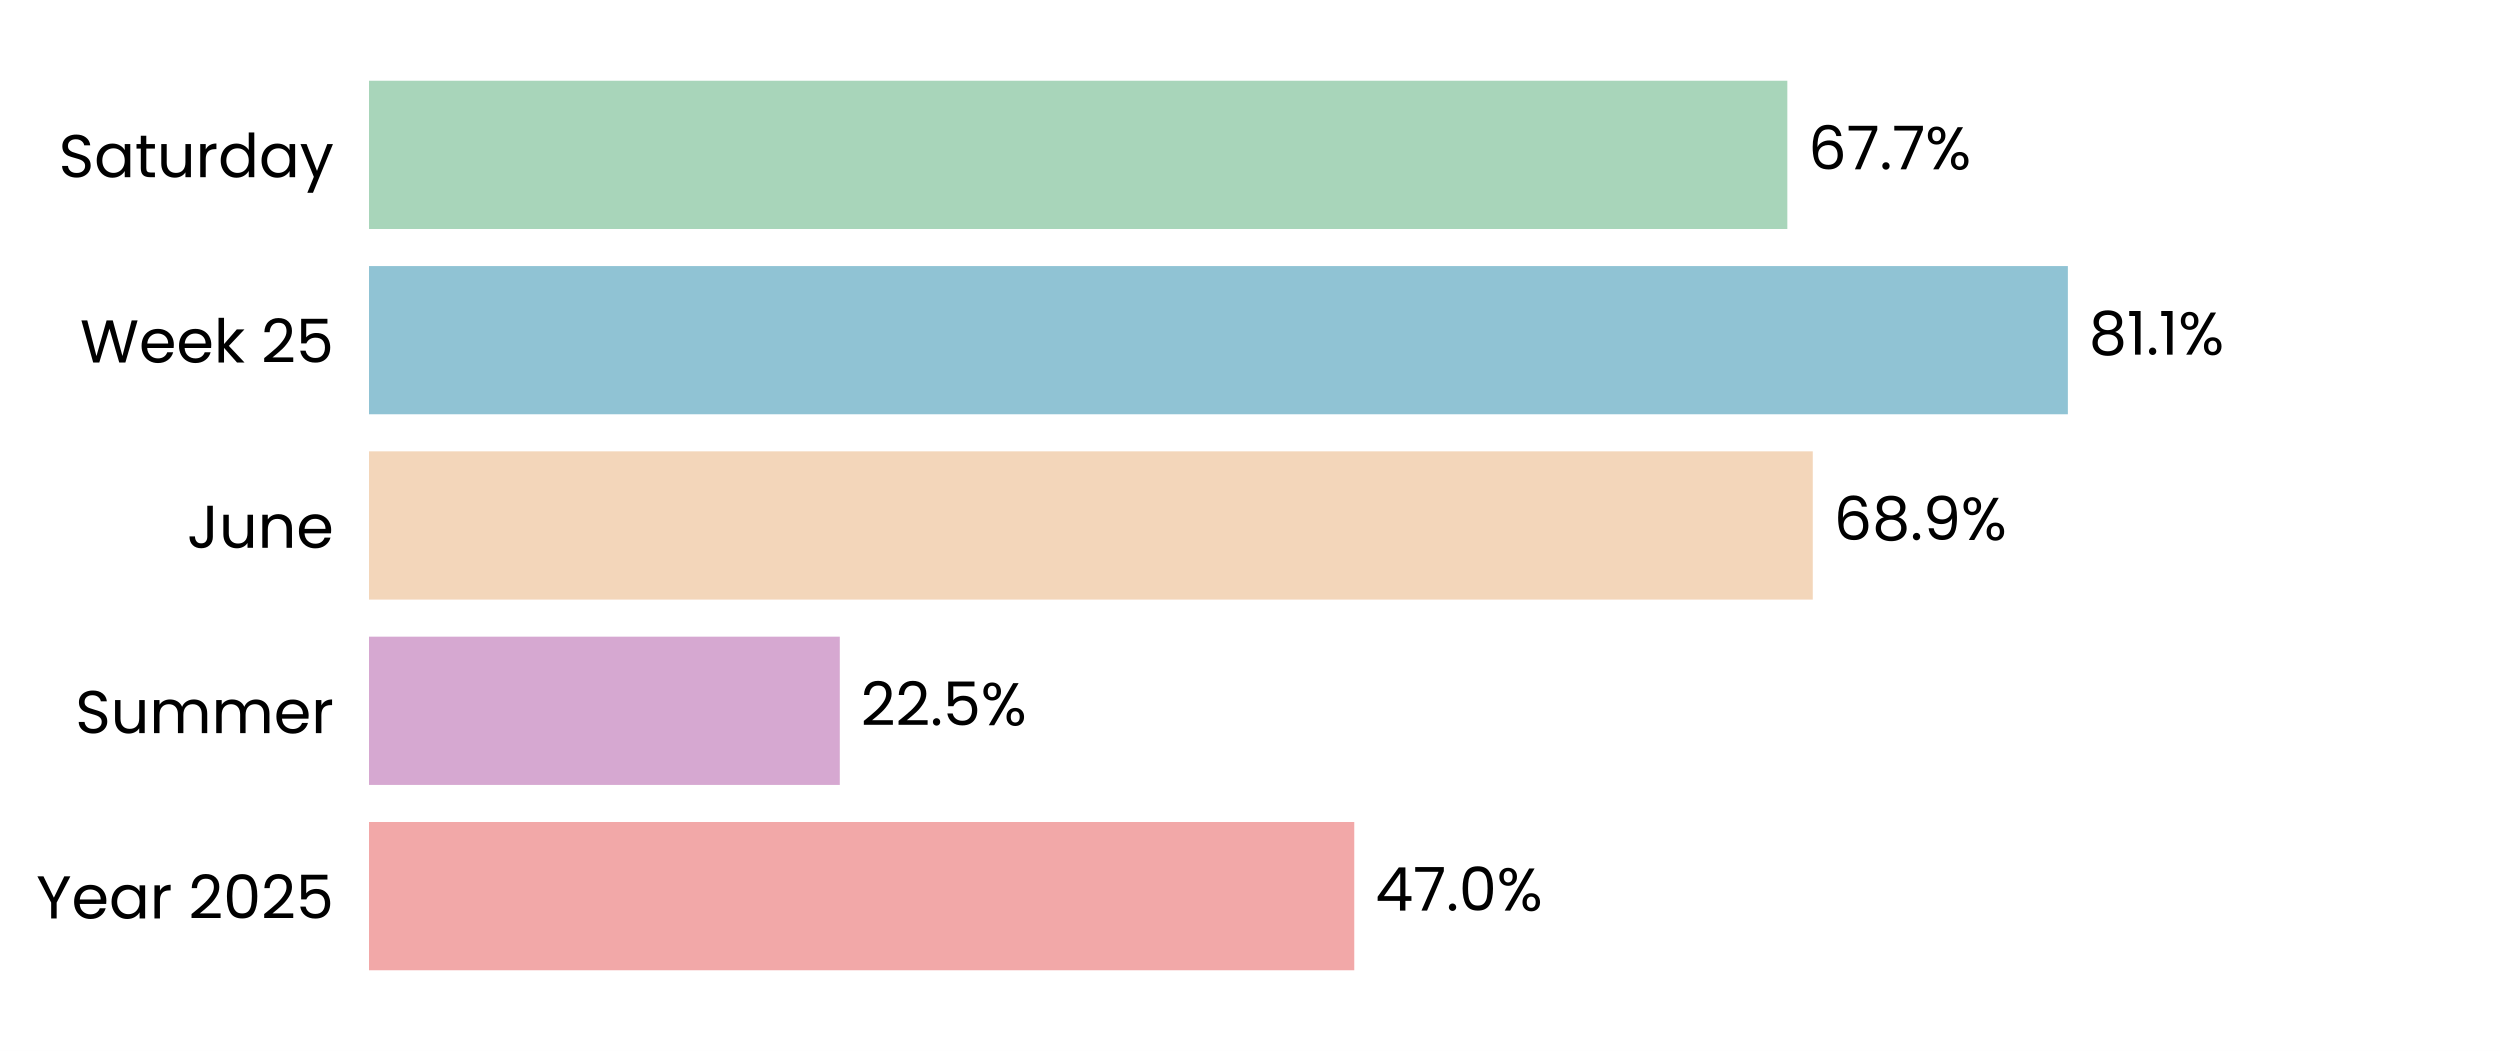
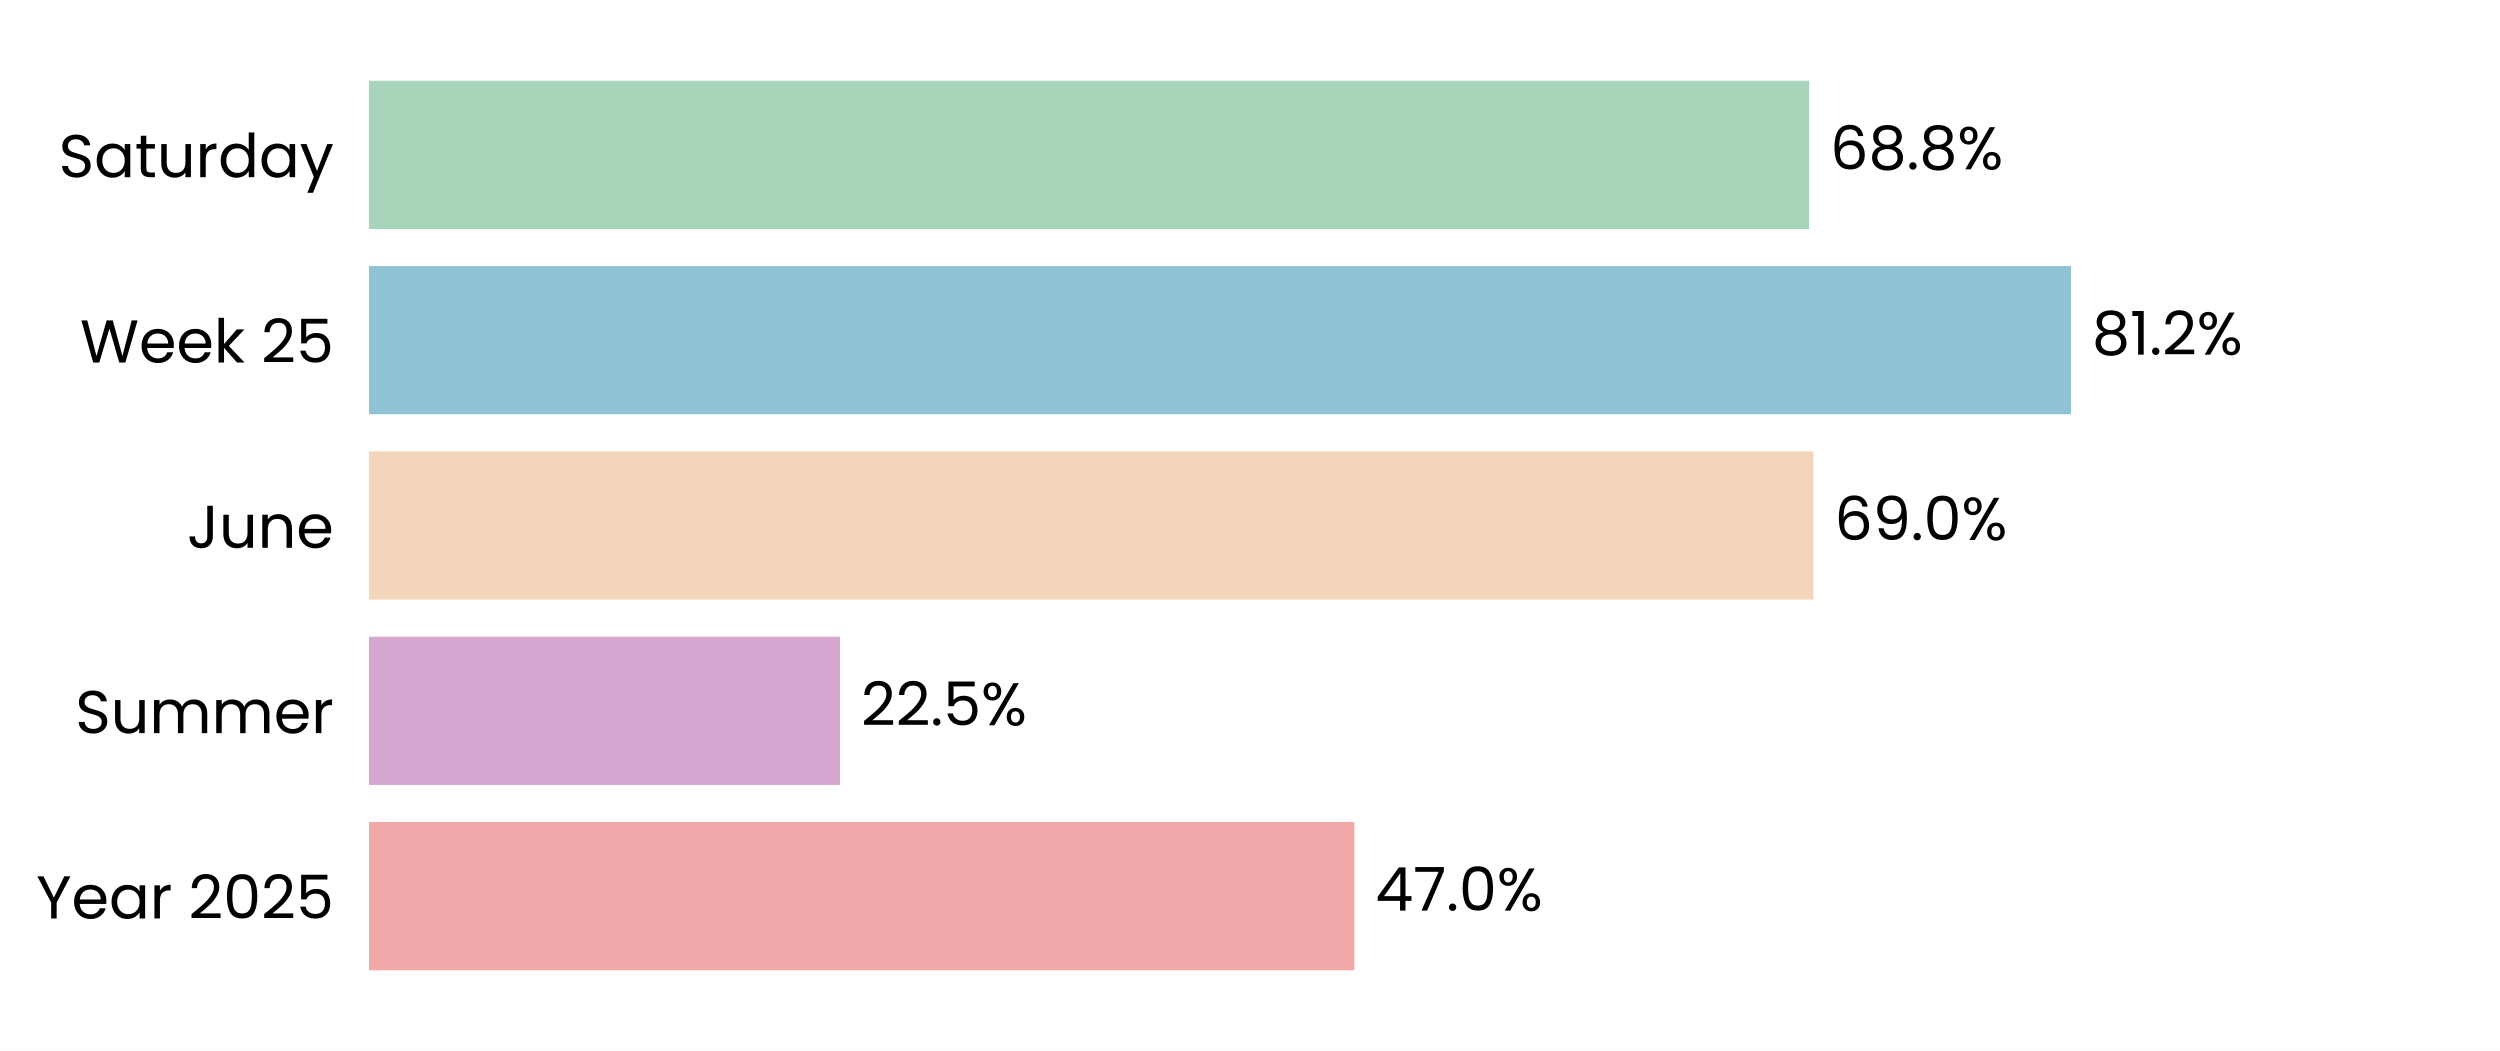
<svg xmlns="http://www.w3.org/2000/svg" xmlns:xlink="http://www.w3.org/1999/xlink" width="496.691pt" height="208.8pt" viewBox="0 0 496.691 208.8" version="1.1">
  <defs>
    <style type="text/css">*{stroke-linejoin: round; stroke-linecap: butt}</style>
  </defs>
  <g id="figure_1">
    <g id="patch_1">
      <path d="M 0 208.8  L 496.691 208.8  L 496.691 0  L 0 0  z " style="fill: #ffffff" />
    </g>
    <g id="axes_1">
      <g id="patch_2">
        <path d="M 73.311 201.6  L 489.491 201.6  L 489.491 7.2  L 73.311 7.2  z " style="fill: #ffffff" />
      </g>
      <g id="patch_3">
-         <path d="M 73.311 192.764  L 269.061 192.764  L 269.061 163.309  L 73.311 163.309  z " clip-path="url(#p5b80dedd89)" style="fill: #f2a8a8" />
+         <path d="M 73.311 192.764  L 269.073 192.764  L 269.073 163.309  L 73.311 163.309  z " clip-path="url(#p1da0b876b0)" style="fill: #f2a8a8" />
      </g>
      <g id="patch_4">
-         <path d="M 73.311 155.945  L 166.848 155.945  L 166.848 126.491  L 73.311 126.491  z " clip-path="url(#p5b80dedd89)" style="fill: #d6a8d1" />
+         <path d="M 73.311 155.945  L 166.895 155.945  L 166.895 126.491  L 73.311 126.491  z " clip-path="url(#p1da0b876b0)" style="fill: #d6a8d1" />
      </g>
      <g id="patch_5">
-         <path d="M 73.311 119.127  L 360.158 119.127  L 360.158 89.673  L 73.311 89.673  z " clip-path="url(#p5b80dedd89)" style="fill: #f3d6ba" />
+         <path d="M 73.311 119.127  L 360.302 119.127  L 360.302 89.673  L 73.311 89.673  z " clip-path="url(#p1da0b876b0)" style="fill: #f3d6ba" />
      </g>
      <g id="patch_6">
-         <path d="M 73.311 82.309  L 410.838 82.309  L 410.838 52.855  L 73.311 52.855  z " clip-path="url(#p5b80dedd89)" style="fill: #90c3d4" />
+         <path d="M 73.311 82.309  L 411.457 82.309  L 411.457 52.855  L 73.311 52.855  z " clip-path="url(#p1da0b876b0)" style="fill: #90c3d4" />
      </g>
      <g id="patch_7">
-         <path d="M 73.311 45.491  L 355.1 45.491  L 355.1 16.036  L 73.311 16.036  z " clip-path="url(#p5b80dedd89)" style="fill: #a8d5ba" />
+         <path d="M 73.311 45.491  L 359.435 45.491  L 359.435 16.036  L 73.311 16.036  z " clip-path="url(#p1da0b876b0)" style="fill: #a8d5ba" />
      </g>
      <g id="matplotlib.axis_1">
        <g id="ytick_1">
          <g id="text_1">
            <g transform="translate(7.2 182.4764) scale(0.12 -0.12)">
              <defs>
                <path id="Poppins-Regular-59" d="M 3616 4461  L 2163 1683  L 2163 0  L 1581 0  L 1581 1683  L 122 4461  L 768 4461  L 1869 2202  L 2970 4461  L 3616 4461  z " transform="scale(0.015625)" />
                <path id="Poppins-Regular-65" d="M 3693 1888  Q 3693 1722 3674 1536  L 870 1536  Q 902 1018 1225 726  Q 1549 435 2010 435  Q 2387 435 2640 611  Q 2893 787 2995 1082  L 3622 1082  Q 3482 576 3059 259  Q 2637 -58 2010 -58  Q 1510 -58 1116 166  Q 723 390 499 803  Q 275 1216 275 1760  Q 275 2304 492 2713  Q 710 3123 1104 3344  Q 1498 3565 2010 3565  Q 2509 3565 2893 3347  Q 3277 3130 3485 2749  Q 3693 2368 3693 1888  z M 3091 2010  Q 3091 2342 2944 2582  Q 2797 2822 2544 2947  Q 2291 3072 1984 3072  Q 1542 3072 1232 2790  Q 922 2509 877 2010  L 3091 2010  z " transform="scale(0.015625)" />
                <path id="Poppins-Regular-61" d="M 275 1766  Q 275 2304 492 2710  Q 710 3117 1091 3341  Q 1472 3565 1939 3565  Q 2400 3565 2739 3366  Q 3078 3168 3245 2867  L 3245 3507  L 3834 3507  L 3834 0  L 3245 0  L 3245 653  Q 3072 346 2729 144  Q 2387 -58 1933 -58  Q 1466 -58 1088 172  Q 710 403 492 819  Q 275 1235 275 1766  z M 3245 1760  Q 3245 2157 3085 2451  Q 2925 2746 2653 2902  Q 2381 3059 2054 3059  Q 1728 3059 1459 2905  Q 1190 2752 1030 2457  Q 870 2163 870 1766  Q 870 1363 1030 1065  Q 1190 768 1459 611  Q 1728 454 2054 454  Q 2381 454 2653 611  Q 2925 768 3085 1065  Q 3245 1363 3245 1760  z " transform="scale(0.015625)" />
                <path id="Poppins-Regular-72" d="M 1075 2938  Q 1229 3238 1513 3404  Q 1798 3571 2208 3571  L 2208 2970  L 2054 2970  Q 1075 2970 1075 1907  L 1075 0  L 493 0  L 493 3507  L 1075 3507  L 1075 2938  z " transform="scale(0.015625)" />
                <path id="Poppins-Regular-20" transform="scale(0.015625)" />
                <path id="Poppins-Regular-32" d="M 326 467  Q 1139 1120 1600 1539  Q 2061 1958 2377 2416  Q 2694 2874 2694 3315  Q 2694 3731 2492 3971  Q 2291 4211 1843 4211  Q 1408 4211 1168 3939  Q 928 3667 909 3213  L 346 3213  Q 371 3930 780 4320  Q 1190 4710 1837 4710  Q 2496 4710 2883 4345  Q 3270 3981 3270 3341  Q 3270 2810 2953 2307  Q 2637 1805 2233 1424  Q 1830 1043 1203 538  L 3405 538  L 3405 51  L 326 51  L 326 467  z " transform="scale(0.015625)" />
                <path id="Poppins-Regular-30" d="M 397 2362  Q 397 3462 755 4080  Q 1114 4698 2010 4698  Q 2899 4698 3257 4080  Q 3616 3462 3616 2362  Q 3616 1242 3257 621  Q 2899 0 2010 0  Q 1114 0 755 621  Q 397 1242 397 2362  z M 3040 2362  Q 3040 2918 2966 3305  Q 2893 3693 2665 3929  Q 2438 4166 2010 4166  Q 1574 4166 1347 3929  Q 1120 3693 1046 3305  Q 973 2918 973 2362  Q 973 1786 1046 1395  Q 1120 1005 1347 768  Q 1574 531 2010 531  Q 2438 531 2665 768  Q 2893 1005 2966 1395  Q 3040 1786 3040 2362  z " transform="scale(0.015625)" />
                <path id="Poppins-Regular-35" d="M 3347 4122  L 1101 4122  L 1101 2662  Q 1248 2867 1536 2998  Q 1824 3130 2157 3130  Q 2688 3130 3021 2909  Q 3354 2688 3498 2339  Q 3642 1990 3642 1600  Q 3642 1139 3469 774  Q 3296 410 2941 198  Q 2586 -13 2061 -13  Q 1389 -13 973 332  Q 557 678 467 1254  L 1037 1254  Q 1120 890 1389 685  Q 1658 480 2067 480  Q 2573 480 2829 784  Q 3085 1088 3085 1587  Q 3085 2086 2829 2358  Q 2573 2630 2074 2630  Q 1734 2630 1481 2467  Q 1229 2304 1114 2022  L 563 2022  L 563 4634  L 3347 4634  L 3347 4122  z " transform="scale(0.015625)" />
              </defs>
              <use xlink:href="#Poppins-Regular-59" />
              <use xlink:href="#Poppins-Regular-65" transform="translate(58.39999 0)" />
              <use xlink:href="#Poppins-Regular-61" transform="translate(120.4 0)" />
              <use xlink:href="#Poppins-Regular-72" transform="translate(188 0)" />
              <use xlink:href="#Poppins-Regular-20" transform="translate(225.3 0)" />
              <use xlink:href="#Poppins-Regular-32" transform="translate(252 0)" />
              <use xlink:href="#Poppins-Regular-30" transform="translate(309.4999 0)" />
              <use xlink:href="#Poppins-Regular-32" transform="translate(372.2999 0)" />
              <use xlink:href="#Poppins-Regular-35" transform="translate(429.7999 0)" />
            </g>
          </g>
        </g>
        <g id="ytick_2">
          <g id="text_2">
            <g transform="translate(14.95125 145.6582) scale(0.12 -0.12)">
              <defs>
                <path id="Poppins-Regular-53" d="M 1907 -45  Q 1466 -45 1117 112  Q 768 269 569 547  Q 371 826 365 1190  L 986 1190  Q 1018 877 1245 662  Q 1472 448 1907 448  Q 2323 448 2563 656  Q 2803 864 2803 1190  Q 2803 1446 2662 1606  Q 2522 1766 2310 1849  Q 2099 1933 1741 2029  Q 1299 2144 1033 2259  Q 768 2374 579 2620  Q 390 2867 390 3283  Q 390 3648 576 3929  Q 762 4211 1098 4364  Q 1434 4518 1869 4518  Q 2496 4518 2896 4204  Q 3296 3891 3347 3373  L 2707 3373  Q 2675 3629 2438 3824  Q 2202 4019 1811 4019  Q 1446 4019 1216 3830  Q 986 3642 986 3302  Q 986 3059 1123 2905  Q 1261 2752 1462 2672  Q 1664 2592 2029 2490  Q 2470 2368 2739 2249  Q 3008 2131 3200 1884  Q 3392 1638 3392 1216  Q 3392 890 3219 602  Q 3046 314 2707 134  Q 2368 -45 1907 -45  z " transform="scale(0.015625)" />
                <path id="Poppins-Regular-75" d="M 3603 3507  L 3603 0  L 3021 0  L 3021 518  Q 2854 250 2556 99  Q 2259 -51 1901 -51  Q 1491 -51 1164 118  Q 838 288 649 627  Q 461 966 461 1453  L 461 3507  L 1037 3507  L 1037 1530  Q 1037 1011 1299 732  Q 1562 454 2016 454  Q 2483 454 2752 742  Q 3021 1030 3021 1581  L 3021 3507  L 3603 3507  z " transform="scale(0.015625)" />
                <path id="Poppins-Regular-6d" d="M 4710 3571  Q 5120 3571 5440 3401  Q 5760 3232 5945 2893  Q 6131 2554 6131 2067  L 6131 0  L 5555 0  L 5555 1984  Q 5555 2509 5296 2787  Q 5037 3066 4595 3066  Q 4141 3066 3872 2774  Q 3603 2483 3603 1933  L 3603 0  L 3027 0  L 3027 1984  Q 3027 2509 2768 2787  Q 2509 3066 2067 3066  Q 1613 3066 1344 2774  Q 1075 2483 1075 1933  L 1075 0  L 493 0  L 493 3507  L 1075 3507  L 1075 3002  Q 1248 3277 1539 3424  Q 1830 3571 2182 3571  Q 2624 3571 2963 3372  Q 3302 3174 3469 2790  Q 3616 3162 3955 3366  Q 4294 3571 4710 3571  z " transform="scale(0.015625)" />
              </defs>
              <use xlink:href="#Poppins-Regular-53" />
              <use xlink:href="#Poppins-Regular-75" transform="translate(58.7 0)" />
              <use xlink:href="#Poppins-Regular-6d" transform="translate(122.7 0)" />
              <use xlink:href="#Poppins-Regular-6d" transform="translate(225.7 0)" />
              <use xlink:href="#Poppins-Regular-65" transform="translate(328.7 0)" />
              <use xlink:href="#Poppins-Regular-72" transform="translate(390.6999 0)" />
            </g>
          </g>
        </g>
        <g id="ytick_3">
          <g id="text_3">
            <g transform="translate(37.15125 108.84) scale(0.12 -0.12)">
              <defs>
                <path id="Poppins-Regular-4a" d="M 2739 4461  L 2739 1165  Q 2739 614 2400 284  Q 2061 -45 1504 -45  Q 941 -45 601 291  Q 262 627 262 1210  L 845 1210  Q 851 883 1014 678  Q 1178 474 1504 474  Q 1830 474 1990 669  Q 2150 864 2150 1165  L 2150 4461  L 2739 4461  z " transform="scale(0.015625)" />
                <path id="Poppins-Regular-6e" d="M 2202 3571  Q 2842 3571 3238 3184  Q 3635 2797 3635 2067  L 3635 0  L 3059 0  L 3059 1984  Q 3059 2509 2796 2787  Q 2534 3066 2080 3066  Q 1619 3066 1347 2778  Q 1075 2490 1075 1939  L 1075 0  L 493 0  L 493 3507  L 1075 3507  L 1075 3008  Q 1248 3277 1545 3424  Q 1843 3571 2202 3571  z " transform="scale(0.015625)" />
              </defs>
              <use xlink:href="#Poppins-Regular-4a" />
              <use xlink:href="#Poppins-Regular-75" transform="translate(52.99999 0)" />
              <use xlink:href="#Poppins-Regular-6e" transform="translate(117 0)" />
              <use xlink:href="#Poppins-Regular-65" transform="translate(181 0)" />
            </g>
          </g>
        </g>
        <g id="ytick_4">
          <g id="text_4">
            <g transform="translate(15.9 72.02182) scale(0.12 -0.12)">
              <defs>
                <path id="Poppins-Regular-57" d="M 6099 4461  L 4806 0  L 4154 0  L 3117 3590  L 2042 0  L 1395 -6  L 147 4461  L 768 4461  L 1741 678  L 2816 4461  L 3469 4461  L 4493 691  L 5472 4461  L 6099 4461  z " transform="scale(0.015625)" />
                <path id="Poppins-Regular-6b" d="M 2451 0  L 1075 1549  L 1075 0  L 493 0  L 493 4736  L 1075 4736  L 1075 1952  L 2426 3507  L 3238 3507  L 1587 1760  L 3245 0  L 2451 0  z " transform="scale(0.015625)" />
              </defs>
              <use xlink:href="#Poppins-Regular-57" />
              <use xlink:href="#Poppins-Regular-65" transform="translate(97.59999 0)" />
              <use xlink:href="#Poppins-Regular-65" transform="translate(159.6 0)" />
              <use xlink:href="#Poppins-Regular-6b" transform="translate(221.6 0)" />
              <use xlink:href="#Poppins-Regular-20" transform="translate(273.0999 0)" />
              <use xlink:href="#Poppins-Regular-32" transform="translate(299.7999 0)" />
              <use xlink:href="#Poppins-Regular-35" transform="translate(357.2999 0)" />
            </g>
          </g>
        </g>
        <g id="ytick_5">
          <g id="text_5">
            <g transform="translate(11.65312 35.20364) scale(0.12 -0.12)">
              <defs>
                <path id="Poppins-Regular-74" d="M 1203 3027  L 1203 960  Q 1203 704 1312 598  Q 1421 493 1690 493  L 2118 493  L 2118 0  L 1594 0  Q 1107 0 864 224  Q 621 448 621 960  L 621 3027  L 166 3027  L 166 3507  L 621 3507  L 621 4390  L 1203 4390  L 1203 3507  L 2118 3507  L 2118 3027  L 1203 3027  z " transform="scale(0.015625)" />
                <path id="Poppins-Regular-64" d="M 275 1766  Q 275 2304 492 2710  Q 710 3117 1091 3341  Q 1472 3565 1946 3565  Q 2355 3565 2707 3376  Q 3059 3187 3245 2880  L 3245 4736  L 3834 4736  L 3834 0  L 3245 0  L 3245 659  Q 3072 346 2733 144  Q 2394 -58 1939 -58  Q 1472 -58 1091 172  Q 710 403 492 819  Q 275 1235 275 1766  z M 3245 1760  Q 3245 2157 3085 2451  Q 2925 2746 2653 2902  Q 2381 3059 2054 3059  Q 1728 3059 1459 2905  Q 1190 2752 1030 2457  Q 870 2163 870 1766  Q 870 1363 1030 1065  Q 1190 768 1459 611  Q 1728 454 2054 454  Q 2381 454 2653 611  Q 2925 768 3085 1065  Q 3245 1363 3245 1760  z " transform="scale(0.015625)" />
                <path id="Poppins-Regular-79" d="M 3514 3507  L 1402 -1651  L 800 -1651  L 1491 38  L 77 3507  L 723 3507  L 1824 666  L 2912 3507  L 3514 3507  z " transform="scale(0.015625)" />
              </defs>
              <use xlink:href="#Poppins-Regular-53" />
              <use xlink:href="#Poppins-Regular-61" transform="translate(58.7 0)" />
              <use xlink:href="#Poppins-Regular-74" transform="translate(126.3 0)" />
              <use xlink:href="#Poppins-Regular-75" transform="translate(162.7 0)" />
              <use xlink:href="#Poppins-Regular-72" transform="translate(226.7 0)" />
              <use xlink:href="#Poppins-Regular-64" transform="translate(264 0)" />
              <use xlink:href="#Poppins-Regular-61" transform="translate(331.5999 0)" />
              <use xlink:href="#Poppins-Regular-79" transform="translate(399.1999 0)" />
            </g>
          </g>
        </g>
      </g>
      <g id="text_6">
-         <g transform="translate(273.2226 180.9164) scale(0.12 -0.12)">
+         <g transform="translate(273.2344 180.9164) scale(0.12 -0.12)">
          <defs>
            <path id="Poppins-Regular-34" d="M 256 1030  L 256 1472  L 2502 4582  L 3200 4582  L 3200 1536  L 3840 1536  L 3840 1030  L 3200 1030  L 3200 0  L 2624 0  L 2624 1030  L 256 1030  z M 2650 3974  L 928 1536  L 2650 1536  L 2650 3974  z " transform="scale(0.015625)" />
            <path id="Poppins-Regular-37" d="M 3245 4173  L 1466 0  L 877 0  L 2682 4115  L 211 4115  L 211 4614  L 3245 4614  L 3245 4173  z " transform="scale(0.015625)" />
            <path id="Poppins-Regular-2e" d="M 678 -38  Q 512 -38 397 77  Q 282 192 282 358  Q 282 525 397 640  Q 512 755 678 755  Q 838 755 950 640  Q 1062 525 1062 358  Q 1062 192 950 77  Q 838 -38 678 -38  z " transform="scale(0.015625)" />
            <path id="Poppins-Regular-25" d="M 269 3584  Q 269 4019 531 4278  Q 794 4538 1203 4538  Q 1613 4538 1875 4278  Q 2138 4019 2138 3584  Q 2138 3142 1875 2883  Q 1613 2624 1203 2624  Q 794 2624 531 2883  Q 269 3142 269 3584  z M 4006 4467  L 1414 0  L 838 0  L 3430 4467  L 4006 4467  z M 1203 4179  Q 986 4179 861 4028  Q 736 3878 736 3584  Q 736 3290 861 3136  Q 986 2982 1203 2982  Q 1421 2982 1549 3139  Q 1677 3296 1677 3584  Q 1677 3878 1549 4028  Q 1421 4179 1203 4179  z M 2720 883  Q 2720 1325 2982 1584  Q 3245 1843 3654 1843  Q 4064 1843 4323 1584  Q 4582 1325 4582 883  Q 4582 448 4323 185  Q 4064 -77 3654 -77  Q 3245 -77 2982 182  Q 2720 442 2720 883  z M 3648 1478  Q 3430 1478 3302 1328  Q 3174 1178 3174 883  Q 3174 595 3302 444  Q 3430 294 3648 294  Q 3866 294 3994 444  Q 4122 595 4122 883  Q 4122 1178 3994 1328  Q 3866 1478 3648 1478  z " transform="scale(0.015625)" />
          </defs>
          <use xlink:href="#Poppins-Regular-34" />
          <use xlink:href="#Poppins-Regular-37" transform="translate(62.89999 0)" />
          <use xlink:href="#Poppins-Regular-2e" transform="translate(117.5 0)" />
          <use xlink:href="#Poppins-Regular-30" transform="translate(138.5 0)" />
          <use xlink:href="#Poppins-Regular-25" transform="translate(201.3 0)" />
        </g>
      </g>
      <g id="text_7">
-         <g transform="translate(171.0099 144.0982) scale(0.12 -0.12)">
+         <g transform="translate(171.057 144.0982) scale(0.12 -0.12)">
          <use xlink:href="#Poppins-Regular-32" />
          <use xlink:href="#Poppins-Regular-32" transform="translate(57.49999 0)" />
          <use xlink:href="#Poppins-Regular-2e" transform="translate(115 0)" />
          <use xlink:href="#Poppins-Regular-35" transform="translate(136 0)" />
          <use xlink:href="#Poppins-Regular-25" transform="translate(198.7999 0)" />
        </g>
      </g>
      <g id="text_8">
-         <g transform="translate(364.3193 107.28) scale(0.12 -0.12)">
+         <g transform="translate(364.4638 107.28) scale(0.12 -0.12)">
          <defs>
            <path id="Poppins-Regular-36" d="M 2976 3526  Q 2835 4237 2099 4237  Q 1530 4237 1248 3798  Q 966 3360 973 2355  Q 1120 2688 1462 2877  Q 1805 3066 2227 3066  Q 2886 3066 3280 2656  Q 3674 2246 3674 1523  Q 3674 1088 3504 742  Q 3334 397 2992 192  Q 2650 -13 2163 -13  Q 1504 -13 1133 281  Q 762 576 614 1094  Q 467 1613 467 2374  Q 467 4723 2106 4723  Q 2733 4723 3091 4384  Q 3450 4045 3514 3526  L 2976 3526  z M 2106 2573  Q 1830 2573 1587 2461  Q 1344 2349 1193 2121  Q 1043 1894 1043 1568  Q 1043 1082 1324 778  Q 1606 474 2131 474  Q 2579 474 2844 752  Q 3110 1030 3110 1504  Q 3110 2003 2854 2288  Q 2598 2573 2106 2573  z " transform="scale(0.015625)" />
-             <path id="Poppins-Regular-38" d="M 1242 2406  Q 883 2547 691 2816  Q 499 3085 499 3469  Q 499 3814 672 4092  Q 845 4371 1187 4534  Q 1530 4698 2016 4698  Q 2502 4698 2844 4534  Q 3187 4371 3363 4092  Q 3539 3814 3539 3469  Q 3539 3098 3340 2819  Q 3142 2541 2797 2406  Q 3194 2285 3427 1981  Q 3661 1677 3661 1248  Q 3661 832 3456 521  Q 3251 211 2876 41  Q 2502 -128 2016 -128  Q 1530 -128 1162 41  Q 794 211 589 521  Q 384 832 384 1248  Q 384 1677 614 1984  Q 845 2291 1242 2406  z M 2976 3398  Q 2976 3789 2720 4000  Q 2464 4211 2016 4211  Q 1574 4211 1318 4000  Q 1062 3789 1062 3392  Q 1062 3034 1328 2816  Q 1594 2598 2016 2598  Q 2445 2598 2710 2819  Q 2976 3040 2976 3398  z M 2016 2150  Q 1542 2150 1241 1929  Q 941 1709 941 1267  Q 941 858 1232 608  Q 1523 358 2016 358  Q 2509 358 2797 608  Q 3085 858 3085 1267  Q 3085 1696 2790 1923  Q 2496 2150 2016 2150  z " transform="scale(0.015625)" />
            <path id="Poppins-Regular-39" d="M 1146 1242  Q 1210 877 1443 678  Q 1677 480 2074 480  Q 2605 480 2857 896  Q 3110 1312 3098 2298  Q 2963 2010 2649 1846  Q 2336 1683 1952 1683  Q 1523 1683 1187 1859  Q 851 2035 659 2374  Q 467 2714 467 3194  Q 467 3878 864 4297  Q 1261 4717 1990 4717  Q 2886 4717 3248 4134  Q 3610 3552 3610 2400  Q 3610 1594 3466 1069  Q 3322 544 2979 269  Q 2637 -6 2042 -6  Q 1389 -6 1024 346  Q 659 698 608 1242  L 1146 1242  z M 2048 2176  Q 2477 2176 2752 2441  Q 3027 2707 3027 3162  Q 3027 3642 2758 3936  Q 2490 4230 2003 4230  Q 1555 4230 1289 3948  Q 1024 3667 1024 3206  Q 1024 2739 1286 2457  Q 1549 2176 2048 2176  z " transform="scale(0.015625)" />
          </defs>
          <use xlink:href="#Poppins-Regular-36" />
-           <use xlink:href="#Poppins-Regular-38" transform="translate(63.49999 0)" />
-           <use xlink:href="#Poppins-Regular-2e" transform="translate(126.6 0)" />
-           <use xlink:href="#Poppins-Regular-39" transform="translate(147.6 0)" />
-           <use xlink:href="#Poppins-Regular-25" transform="translate(210.5999 0)" />
+           <use xlink:href="#Poppins-Regular-39" transform="translate(63.49999 0)" />
+           <use xlink:href="#Poppins-Regular-2e" transform="translate(126.5 0)" />
+           <use xlink:href="#Poppins-Regular-30" transform="translate(147.5 0)" />
+           <use xlink:href="#Poppins-Regular-25" transform="translate(210.2999 0)" />
        </g>
      </g>
      <g id="text_9">
-         <g transform="translate(415 70.46182) scale(0.12 -0.12)">
+         <g transform="translate(415.6193 70.46182) scale(0.12 -0.12)">
          <defs>
+             <path id="Poppins-Regular-38" d="M 1242 2406  Q 883 2547 691 2816  Q 499 3085 499 3469  Q 499 3814 672 4092  Q 845 4371 1187 4534  Q 1530 4698 2016 4698  Q 2502 4698 2844 4534  Q 3187 4371 3363 4092  Q 3539 3814 3539 3469  Q 3539 3098 3340 2819  Q 3142 2541 2797 2406  Q 3194 2285 3427 1981  Q 3661 1677 3661 1248  Q 3661 832 3456 521  Q 3251 211 2876 41  Q 2502 -128 2016 -128  Q 1530 -128 1162 41  Q 794 211 589 521  Q 384 832 384 1248  Q 384 1677 614 1984  Q 845 2291 1242 2406  z M 2976 3398  Q 2976 3789 2720 4000  Q 2464 4211 2016 4211  Q 1574 4211 1318 4000  Q 1062 3789 1062 3392  Q 1062 3034 1328 2816  Q 1594 2598 2016 2598  Q 2445 2598 2710 2819  Q 2976 3040 2976 3398  z M 2016 2150  Q 1542 2150 1241 1929  Q 941 1709 941 1267  Q 941 858 1232 608  Q 1523 358 2016 358  Q 2509 358 2797 608  Q 3085 858 3085 1267  Q 3085 1696 2790 1923  Q 2496 2150 2016 2150  z " transform="scale(0.015625)" />
            <path id="Poppins-Regular-31" d="M 243 4096  L 243 4627  L 1446 4627  L 1446 0  L 858 0  L 858 4096  L 243 4096  z " transform="scale(0.015625)" />
          </defs>
          <use xlink:href="#Poppins-Regular-38" />
          <use xlink:href="#Poppins-Regular-31" transform="translate(63.09999 0)" />
          <use xlink:href="#Poppins-Regular-2e" transform="translate(95.09998 0)" />
-           <use xlink:href="#Poppins-Regular-31" transform="translate(116.1 0)" />
-           <use xlink:href="#Poppins-Regular-25" transform="translate(148.0999 0)" />
+           <use xlink:href="#Poppins-Regular-32" transform="translate(116.1 0)" />
+           <use xlink:href="#Poppins-Regular-25" transform="translate(173.5999 0)" />
        </g>
      </g>
      <g id="text_10">
-         <g transform="translate(359.2616 33.64364) scale(0.12 -0.12)">
+         <g transform="translate(363.5968 33.64364) scale(0.12 -0.12)">
          <use xlink:href="#Poppins-Regular-36" />
-           <use xlink:href="#Poppins-Regular-37" transform="translate(63.49999 0)" />
-           <use xlink:href="#Poppins-Regular-2e" transform="translate(118.1 0)" />
-           <use xlink:href="#Poppins-Regular-37" transform="translate(139.1 0)" />
-           <use xlink:href="#Poppins-Regular-25" transform="translate(193.7 0)" />
+           <use xlink:href="#Poppins-Regular-38" transform="translate(63.49999 0)" />
+           <use xlink:href="#Poppins-Regular-2e" transform="translate(126.6 0)" />
+           <use xlink:href="#Poppins-Regular-38" transform="translate(147.6 0)" />
+           <use xlink:href="#Poppins-Regular-25" transform="translate(210.7 0)" />
        </g>
      </g>
    </g>
  </g>
  <defs>
-     <clipPath id="p5b80dedd89">
+     <clipPath id="p1da0b876b0">
      <rect x="73.311" y="7.2" width="416.18" height="194.4" />
    </clipPath>
  </defs>
</svg>
